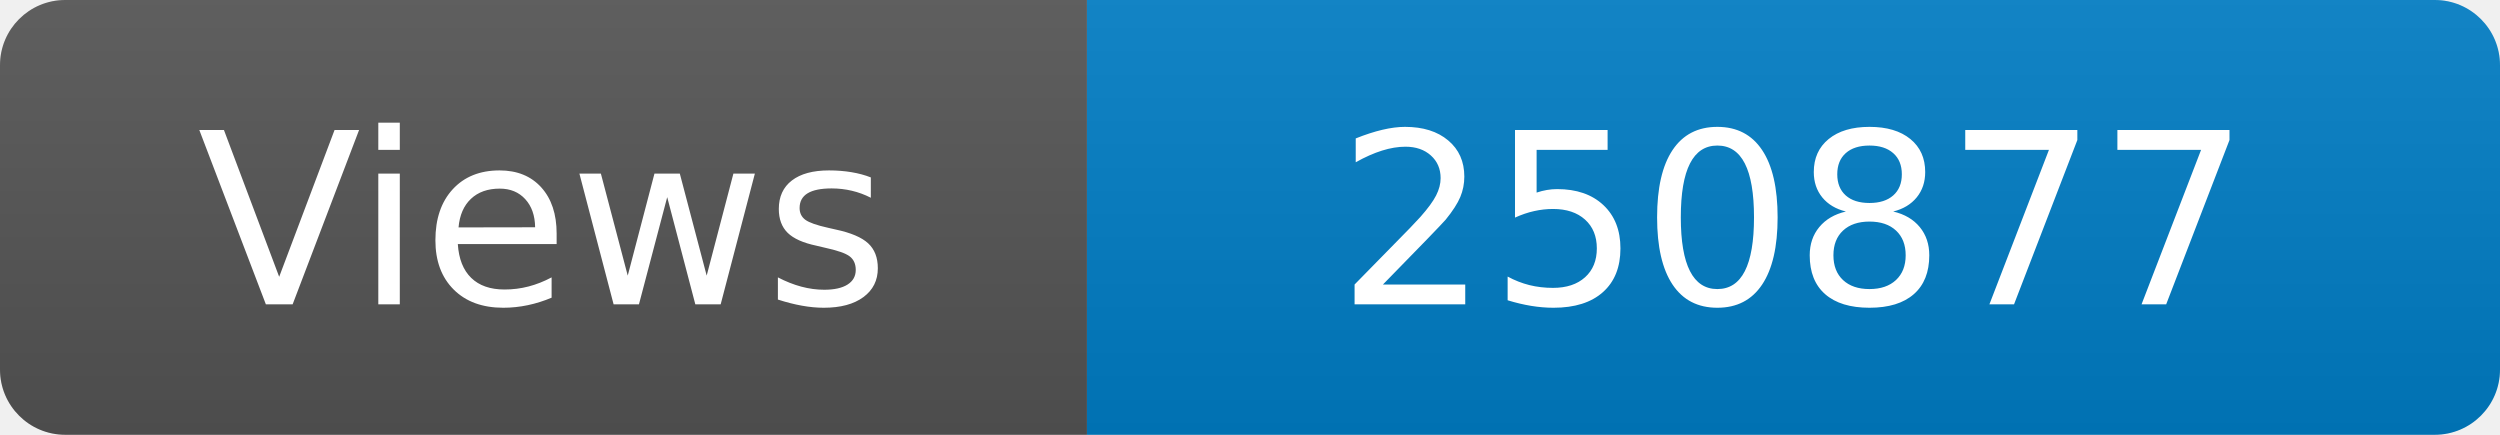
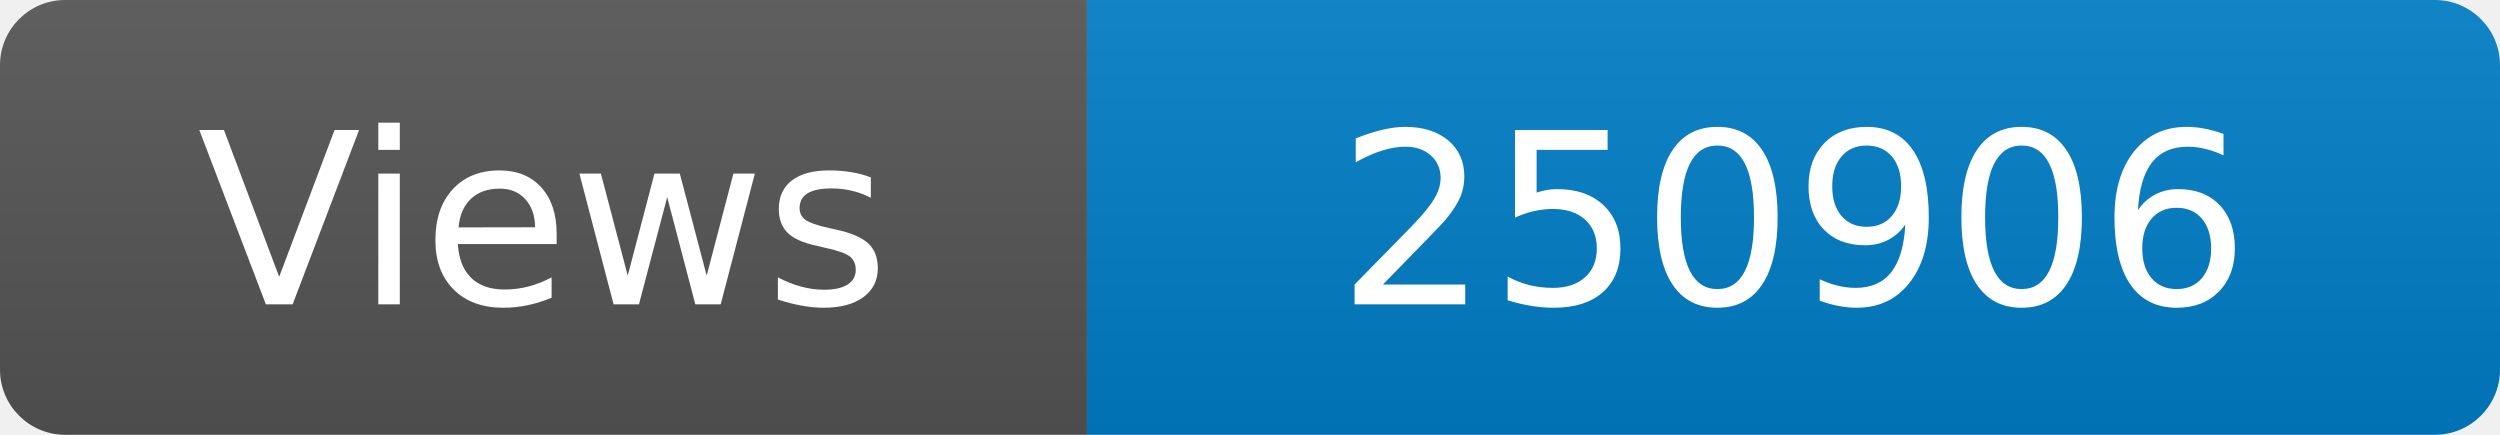
<svg xmlns="http://www.w3.org/2000/svg" width="115" height="20" role="img" aria-label="Maintained?: yes">
  <linearGradient id="s" x2="0" y2="100%">
    <stop offset="0" stop-color="#bbb" stop-opacity=".1" />
    <stop offset="1" stop-opacity=".1" />
  </linearGradient>
  <clipPath id="r">
    <rect width="115" height="20" rx="3" fill="#fff" />
  </clipPath>
  <g clip-path="url(#r)">
    <rect width="50" height="20" fill="#555" />
    <rect x="50" width="160" height="20" fill="#007ec6" />
    <rect width="115" height="20" fill="url(#s)" />
  </g>
  <g fill="#fff" text-anchor="middle" font-family="Verdana,Geneva,DejaVu Sans,sans-serif" font-size="110">
    <text x="250" y="140" transform="scale(.1)" fill="#fff">Views</text>
-     <text x="825" y="140" transform="scale(.1)" fill="#fff">250877</text>
+     <text x="825" y="140" transform="scale(.1)" fill="#fff">250906</text>
  </g>
</svg>
